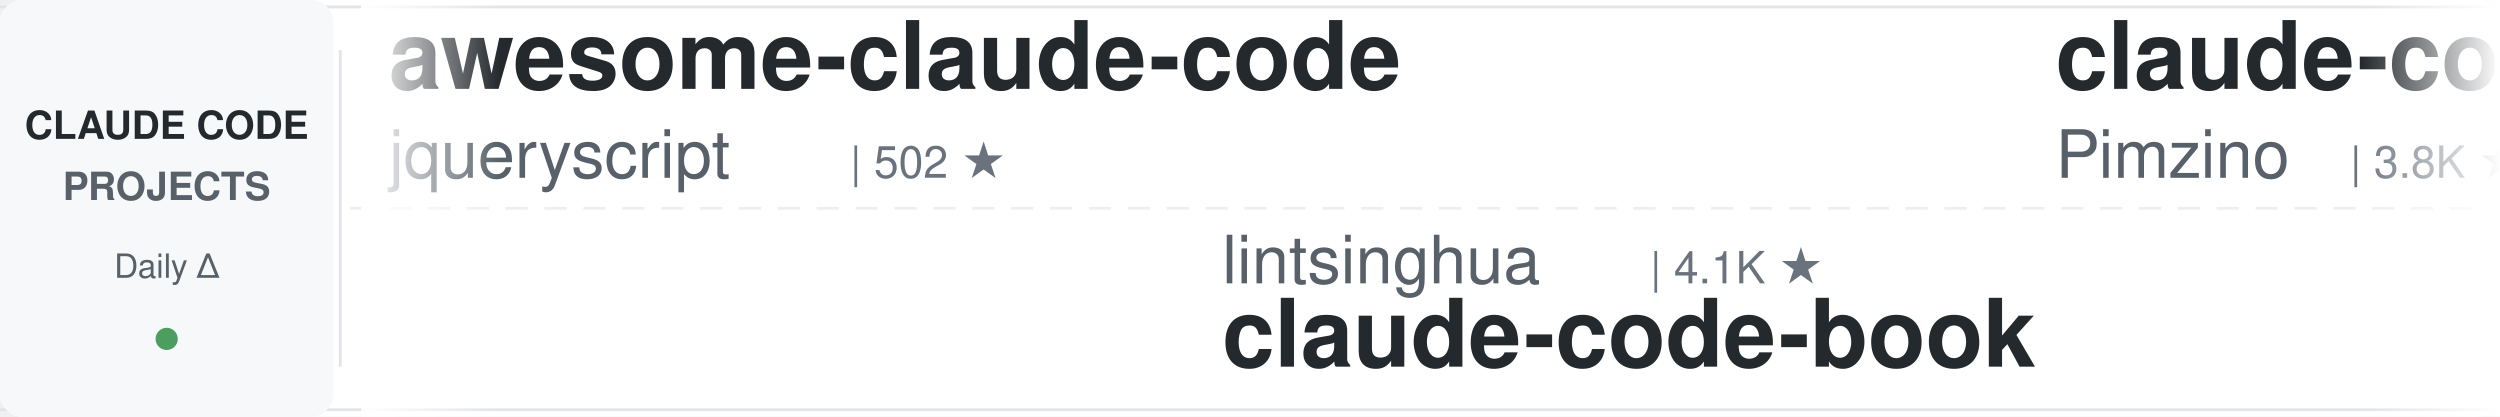
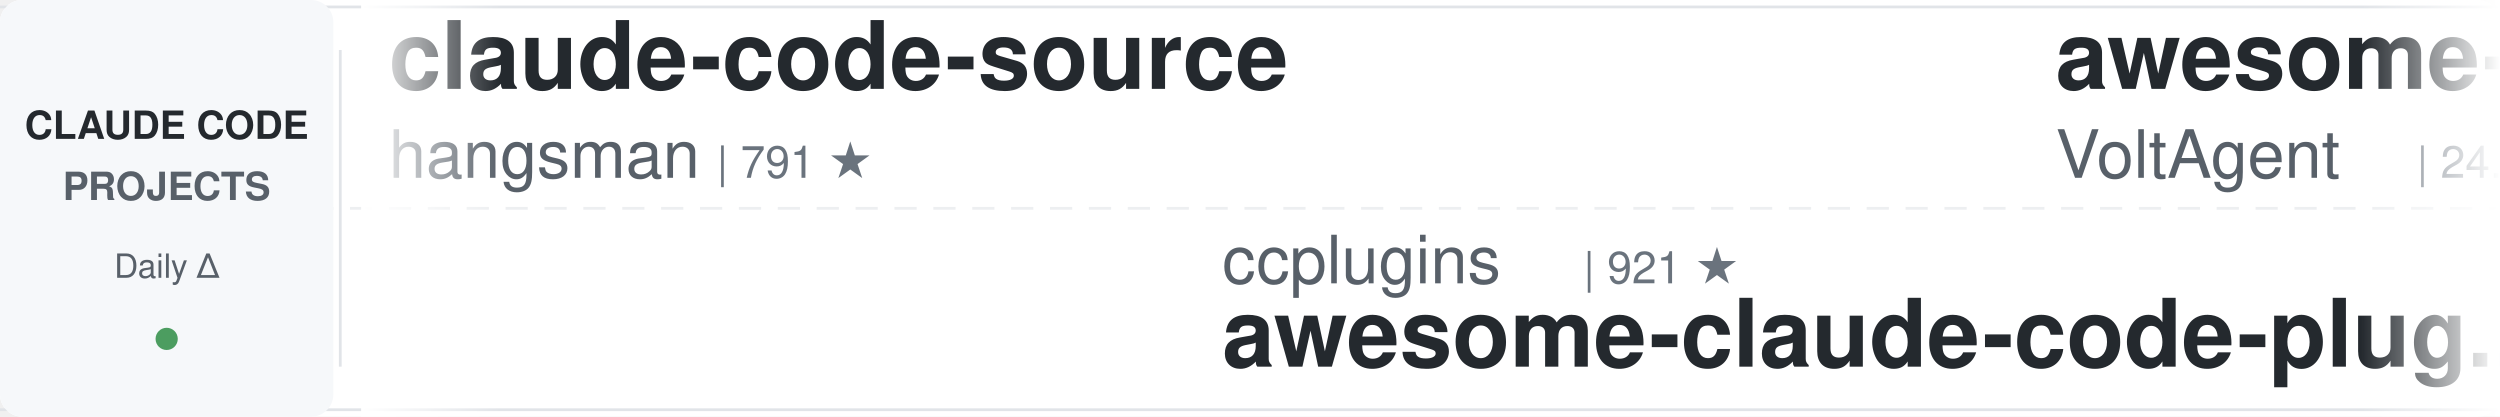
<svg xmlns="http://www.w3.org/2000/svg" width="900" height="150">
  <defs>
    <linearGradient id="leftFade" x1="0%" y1="0%" x2="100%" y2="0%">
      <stop offset="0%" style="stop-color:#ffffff;stop-opacity:1" />
      <stop offset="100%" style="stop-color:#ffffff;stop-opacity:0" />
    </linearGradient>
    <linearGradient id="rightFade" x1="0%" y1="0%" x2="100%" y2="0%">
      <stop offset="0%" style="stop-color:#ffffff;stop-opacity:0" />
      <stop offset="100%" style="stop-color:#ffffff;stop-opacity:1" />
    </linearGradient>
  </defs>
  <rect width="900" height="150" fill="#ffffff" rx="8" />
  <rect x="0" y="2" width="900" height="1" fill="#e1e4e8" />
  <rect x="0" y="147" width="900" height="1" fill="#e1e4e8" />
  <line x1="0" y1="75" x2="900" y2="75" stroke="#e1e4e8" stroke-width="1" stroke-dasharray="8 6" opacity="0.6" />
  <rect x="0" y="0" width="120" height="150" fill="#f6f8fa" rx="8" />
  <text x="60" y="50" font-family="-apple-system, BlinkMacSystemFont, 'Segoe UI', Helvetica, Arial, sans-serif" font-size="14" font-weight="600" fill="#24292e" text-anchor="middle">CLAUDE CODE</text>
  <text x="60" y="72" font-family="-apple-system, BlinkMacSystemFont, 'Segoe UI', Helvetica, Arial, sans-serif" font-size="14" font-weight="600" fill="#586069" text-anchor="middle">PROJECTS</text>
  <text x="60" y="100" font-family="-apple-system, BlinkMacSystemFont, 'Segoe UI', Helvetica, Arial, sans-serif" font-size="12" font-weight="500" fill="#586069" text-anchor="middle">Daily Δ</text>
  <circle cx="60" cy="122" r="4" fill="#22863a" opacity="0.8" />
  <rect x="122" y="18" width="1" height="114" fill="#e1e4e8" />
  <clipPath id="tickerClip">
    <rect x="130" y="0" width="770" height="150" />
  </clipPath>
  <g clip-path="url(#tickerClip)">
    <g id="tickerItems">
      <animateTransform attributeName="transform" attributeType="XML" type="translate" from="0 0" to="-3000 0" dur="54s" repeatCount="indefinite" />
      <g transform="translate(0, 0)">
-         <text x="140" y="32" font-family="-apple-system, BlinkMacSystemFont, 'Segoe UI', Helvetica, Arial, sans-serif" font-size="34" font-weight="600" fill="#24292e">awesome-claude-code</text>
-         <text x="140" y="64" font-family="-apple-system, BlinkMacSystemFont, 'Segoe UI', Helvetica, Arial, sans-serif" font-size="24" font-weight="400" fill="#586069">jqueryscript</text>
-         <text x="306" y="64" font-family="-apple-system, BlinkMacSystemFont, 'Segoe UI', Helvetica, Arial, sans-serif" font-size="16" font-weight="500" fill="#6a737d">| 502 ★</text>
+         <text x="140" y="32" font-family="-apple-system, BlinkMacSystemFont, 'Segoe UI', Helvetica, Arial, sans-serif" font-size="34" font-weight="600" fill="#24292e">claude-code-source</text>
+         <text x="140" y="64" font-family="-apple-system, BlinkMacSystemFont, 'Segoe UI', Helvetica, Arial, sans-serif" font-size="24" font-weight="400" fill="#586069">hangsman</text>
+         <text x="258" y="64" font-family="-apple-system, BlinkMacSystemFont, 'Segoe UI', Helvetica, Arial, sans-serif" font-size="16" font-weight="500" fill="#6a737d">| 791 ★</text>
      </g>
      <g transform="translate(300, 0)">
-         <text x="140" y="102" font-family="-apple-system, BlinkMacSystemFont, 'Segoe UI', Helvetica, Arial, sans-serif" font-size="24" font-weight="400" fill="#586069">lintsinghua</text>
-         <text x="294" y="102" font-family="-apple-system, BlinkMacSystemFont, 'Segoe UI', Helvetica, Arial, sans-serif" font-size="16" font-weight="500" fill="#6a737d">| 4.1K ★</text>
-         <text x="140" y="132" font-family="-apple-system, BlinkMacSystemFont, 'Segoe UI', Helvetica, Arial, sans-serif" font-size="34" font-weight="600" fill="#24292e">claude-code-book</text>
+         <text x="140" y="102" font-family="-apple-system, BlinkMacSystemFont, 'Segoe UI', Helvetica, Arial, sans-serif" font-size="24" font-weight="400" fill="#586069">ccplugins</text>
+         <text x="270" y="102" font-family="-apple-system, BlinkMacSystemFont, 'Segoe UI', Helvetica, Arial, sans-serif" font-size="16" font-weight="500" fill="#6a737d">| 921 ★</text>
+         <text x="140" y="132" font-family="-apple-system, BlinkMacSystemFont, 'Segoe UI', Helvetica, Arial, sans-serif" font-size="34" font-weight="600" fill="#24292e">awesome-claude-code-plug...</text>
      </g>
      <g transform="translate(600, 0)">
-         <text x="140" y="32" font-family="-apple-system, BlinkMacSystemFont, 'Segoe UI', Helvetica, Arial, sans-serif" font-size="34" font-weight="600" fill="#24292e">claude-code-spec-workflo...</text>
-         <text x="140" y="64" font-family="-apple-system, BlinkMacSystemFont, 'Segoe UI', Helvetica, Arial, sans-serif" font-size="24" font-weight="400" fill="#586069">Pimzino</text>
-         <text x="246" y="64" font-family="-apple-system, BlinkMacSystemFont, 'Segoe UI', Helvetica, Arial, sans-serif" font-size="16" font-weight="500" fill="#6a737d">| 3.8K ★</text>
+         <text x="140" y="32" font-family="-apple-system, BlinkMacSystemFont, 'Segoe UI', Helvetica, Arial, sans-serif" font-size="34" font-weight="600" fill="#24292e">awesome-claude-code-suba...</text>
+         <text x="140" y="64" font-family="-apple-system, BlinkMacSystemFont, 'Segoe UI', Helvetica, Arial, sans-serif" font-size="24" font-weight="400" fill="#586069">VoltAgent</text>
+         <text x="270" y="64" font-family="-apple-system, BlinkMacSystemFont, 'Segoe UI', Helvetica, Arial, sans-serif" font-size="16" font-weight="500" fill="#6a737d">| 24.5K ★</text>
      </g>
      <g transform="translate(900, 0)">
-         <text x="140" y="102" font-family="-apple-system, BlinkMacSystemFont, 'Segoe UI', Helvetica, Arial, sans-serif" font-size="24" font-weight="400" fill="#586069">Chachamaru127</text>
-         <text x="318" y="102" font-family="-apple-system, BlinkMacSystemFont, 'Segoe UI', Helvetica, Arial, sans-serif" font-size="16" font-weight="500" fill="#6a737d">| 3.1K ★</text>
-         <text x="140" y="132" font-family="-apple-system, BlinkMacSystemFont, 'Segoe UI', Helvetica, Arial, sans-serif" font-size="34" font-weight="600" fill="#24292e">claude-code-harness</text>
+         <text x="140" y="102" font-family="-apple-system, BlinkMacSystemFont, 'Segoe UI', Helvetica, Arial, sans-serif" font-size="24" font-weight="400" fill="#586069">edmund-io</text>
+         <text x="270" y="102" font-family="-apple-system, BlinkMacSystemFont, 'Segoe UI', Helvetica, Arial, sans-serif" font-size="16" font-weight="500" fill="#6a737d">| 1.5K ★</text>
+         <text x="140" y="132" font-family="-apple-system, BlinkMacSystemFont, 'Segoe UI', Helvetica, Arial, sans-serif" font-size="34" font-weight="600" fill="#24292e">edmunds-claude-code</text>
      </g>
      <g transform="translate(1200, 0)">
-         <text x="140" y="32" font-family="-apple-system, BlinkMacSystemFont, 'Segoe UI', Helvetica, Arial, sans-serif" font-size="34" font-weight="600" fill="#24292e">claude-code-hub</text>
-         <text x="140" y="64" font-family="-apple-system, BlinkMacSystemFont, 'Segoe UI', Helvetica, Arial, sans-serif" font-size="24" font-weight="400" fill="#586069">ding113</text>
-         <text x="246" y="64" font-family="-apple-system, BlinkMacSystemFont, 'Segoe UI', Helvetica, Arial, sans-serif" font-size="16" font-weight="500" fill="#6a737d">| 3.3K ★</text>
+         <text x="140" y="32" font-family="-apple-system, BlinkMacSystemFont, 'Segoe UI', Helvetica, Arial, sans-serif" font-size="34" font-weight="600" fill="#24292e">claude-code-proxy</text>
+         <text x="140" y="64" font-family="-apple-system, BlinkMacSystemFont, 'Segoe UI', Helvetica, Arial, sans-serif" font-size="24" font-weight="400" fill="#586069">1rgs</text>
+         <text x="210" y="64" font-family="-apple-system, BlinkMacSystemFont, 'Segoe UI', Helvetica, Arial, sans-serif" font-size="16" font-weight="500" fill="#6a737d">| 3.7K ★</text>
      </g>
      <g transform="translate(1500, 0)">
        <text x="140" y="102" font-family="-apple-system, BlinkMacSystemFont, 'Segoe UI', Helvetica, Arial, sans-serif" font-size="24" font-weight="400" fill="#586069">xu-xiang</text>
        <text x="258" y="102" font-family="-apple-system, BlinkMacSystemFont, 'Segoe UI', Helvetica, Arial, sans-serif" font-size="16" font-weight="500" fill="#6a737d">| 1.9K ★</text>
        <text x="140" y="132" font-family="-apple-system, BlinkMacSystemFont, 'Segoe UI', Helvetica, Arial, sans-serif" font-size="34" font-weight="600" fill="#24292e">everything-claude-code-z...</text>
      </g>
      <g transform="translate(1800, 0)">
-         <text x="140" y="32" font-family="-apple-system, BlinkMacSystemFont, 'Segoe UI', Helvetica, Arial, sans-serif" font-size="34" font-weight="600" fill="#24292e">claude-code-reverse</text>
-         <text x="140" y="64" font-family="-apple-system, BlinkMacSystemFont, 'Segoe UI', Helvetica, Arial, sans-serif" font-size="24" font-weight="400" fill="#586069">Yuyz0112</text>
-         <text x="258" y="64" font-family="-apple-system, BlinkMacSystemFont, 'Segoe UI', Helvetica, Arial, sans-serif" font-size="16" font-weight="500" fill="#6a737d">| 2.4K ★</text>
+         <text x="140" y="32" font-family="-apple-system, BlinkMacSystemFont, 'Segoe UI', Helvetica, Arial, sans-serif" font-size="34" font-weight="600" fill="#24292e">Claude-Code-Usage-Monito...</text>
+         <text x="140" y="64" font-family="-apple-system, BlinkMacSystemFont, 'Segoe UI', Helvetica, Arial, sans-serif" font-size="24" font-weight="400" fill="#586069">Maciek-roboblog</text>
+         <text x="342" y="64" font-family="-apple-system, BlinkMacSystemFont, 'Segoe UI', Helvetica, Arial, sans-serif" font-size="16" font-weight="500" fill="#6a737d">| 8.6K ★</text>
      </g>
      <g transform="translate(2100, 0)">
-         <text x="140" y="102" font-family="-apple-system, BlinkMacSystemFont, 'Segoe UI', Helvetica, Arial, sans-serif" font-size="24" font-weight="400" fill="#586069">anthropics</text>
-         <text x="282" y="102" font-family="-apple-system, BlinkMacSystemFont, 'Segoe UI', Helvetica, Arial, sans-serif" font-size="16" font-weight="500" fill="#6a737d">| 949 ★</text>
-         <text x="140" y="132" font-family="-apple-system, BlinkMacSystemFont, 'Segoe UI', Helvetica, Arial, sans-serif" font-size="34" font-weight="600" fill="#24292e">claude-code-base-action</text>
+         <text x="140" y="102" font-family="-apple-system, BlinkMacSystemFont, 'Segoe UI', Helvetica, Arial, sans-serif" font-size="24" font-weight="400" fill="#586069">simonw</text>
+         <text x="234" y="102" font-family="-apple-system, BlinkMacSystemFont, 'Segoe UI', Helvetica, Arial, sans-serif" font-size="16" font-weight="500" fill="#6a737d">| 1.7K ★</text>
+         <text x="140" y="132" font-family="-apple-system, BlinkMacSystemFont, 'Segoe UI', Helvetica, Arial, sans-serif" font-size="34" font-weight="600" fill="#24292e">claude-code-transcripts</text>
      </g>
      <g transform="translate(2400, 0)">
-         <text x="140" y="32" font-family="-apple-system, BlinkMacSystemFont, 'Segoe UI', Helvetica, Arial, sans-serif" font-size="34" font-weight="600" fill="#24292e">claude-code-engineering</text>
-         <text x="140" y="64" font-family="-apple-system, BlinkMacSystemFont, 'Segoe UI', Helvetica, Arial, sans-serif" font-size="24" font-weight="400" fill="#586069">huangjia2019</text>
-         <text x="306" y="64" font-family="-apple-system, BlinkMacSystemFont, 'Segoe UI', Helvetica, Arial, sans-serif" font-size="16" font-weight="500" fill="#6a737d">| 1.1K ★</text>
+         <text x="140" y="32" font-family="-apple-system, BlinkMacSystemFont, 'Segoe UI', Helvetica, Arial, sans-serif" font-size="34" font-weight="600" fill="#24292e">claude-code-security-rev...</text>
+         <text x="140" y="64" font-family="-apple-system, BlinkMacSystemFont, 'Segoe UI', Helvetica, Arial, sans-serif" font-size="24" font-weight="400" fill="#586069">anthropics</text>
+         <text x="282" y="64" font-family="-apple-system, BlinkMacSystemFont, 'Segoe UI', Helvetica, Arial, sans-serif" font-size="16" font-weight="500" fill="#6a737d">| 5.9K ★</text>
      </g>
      <g transform="translate(2700, 0)">
-         <text x="140" y="102" font-family="-apple-system, BlinkMacSystemFont, 'Segoe UI', Helvetica, Arial, sans-serif" font-size="24" font-weight="400" fill="#586069">VILA-Lab</text>
-         <text x="258" y="102" font-family="-apple-system, BlinkMacSystemFont, 'Segoe UI', Helvetica, Arial, sans-serif" font-size="16" font-weight="500" fill="#6a737d">| 2.1K ★</text>
-         <text x="140" y="132" font-family="-apple-system, BlinkMacSystemFont, 'Segoe UI', Helvetica, Arial, sans-serif" font-size="34" font-weight="600" fill="#24292e">Dive-into-Claude-Code</text>
+         <text x="140" y="102" font-family="-apple-system, BlinkMacSystemFont, 'Segoe UI', Helvetica, Arial, sans-serif" font-size="24" font-weight="400" fill="#586069">Pimzino</text>
+         <text x="246" y="102" font-family="-apple-system, BlinkMacSystemFont, 'Segoe UI', Helvetica, Arial, sans-serif" font-size="16" font-weight="500" fill="#6a737d">| 3.8K ★</text>
+         <text x="140" y="132" font-family="-apple-system, BlinkMacSystemFont, 'Segoe UI', Helvetica, Arial, sans-serif" font-size="34" font-weight="600" fill="#24292e">claude-code-spec-workflo...</text>
      </g>
      <g transform="translate(3000, 0)">
-         <text x="140" y="32" font-family="-apple-system, BlinkMacSystemFont, 'Segoe UI', Helvetica, Arial, sans-serif" font-size="34" font-weight="600" fill="#24292e">awesome-claude-code</text>
-         <text x="140" y="64" font-family="-apple-system, BlinkMacSystemFont, 'Segoe UI', Helvetica, Arial, sans-serif" font-size="24" font-weight="400" fill="#586069">jqueryscript</text>
-         <text x="306" y="64" font-family="-apple-system, BlinkMacSystemFont, 'Segoe UI', Helvetica, Arial, sans-serif" font-size="16" font-weight="500" fill="#6a737d">| 502 ★</text>
+         <text x="140" y="32" font-family="-apple-system, BlinkMacSystemFont, 'Segoe UI', Helvetica, Arial, sans-serif" font-size="34" font-weight="600" fill="#24292e">claude-code-source</text>
+         <text x="140" y="64" font-family="-apple-system, BlinkMacSystemFont, 'Segoe UI', Helvetica, Arial, sans-serif" font-size="24" font-weight="400" fill="#586069">hangsman</text>
+         <text x="258" y="64" font-family="-apple-system, BlinkMacSystemFont, 'Segoe UI', Helvetica, Arial, sans-serif" font-size="16" font-weight="500" fill="#6a737d">| 791 ★</text>
      </g>
      <g transform="translate(3300, 0)">
-         <text x="140" y="102" font-family="-apple-system, BlinkMacSystemFont, 'Segoe UI', Helvetica, Arial, sans-serif" font-size="24" font-weight="400" fill="#586069">lintsinghua</text>
-         <text x="294" y="102" font-family="-apple-system, BlinkMacSystemFont, 'Segoe UI', Helvetica, Arial, sans-serif" font-size="16" font-weight="500" fill="#6a737d">| 4.1K ★</text>
-         <text x="140" y="132" font-family="-apple-system, BlinkMacSystemFont, 'Segoe UI', Helvetica, Arial, sans-serif" font-size="34" font-weight="600" fill="#24292e">claude-code-book</text>
+         <text x="140" y="102" font-family="-apple-system, BlinkMacSystemFont, 'Segoe UI', Helvetica, Arial, sans-serif" font-size="24" font-weight="400" fill="#586069">ccplugins</text>
+         <text x="270" y="102" font-family="-apple-system, BlinkMacSystemFont, 'Segoe UI', Helvetica, Arial, sans-serif" font-size="16" font-weight="500" fill="#6a737d">| 921 ★</text>
+         <text x="140" y="132" font-family="-apple-system, BlinkMacSystemFont, 'Segoe UI', Helvetica, Arial, sans-serif" font-size="34" font-weight="600" fill="#24292e">awesome-claude-code-plug...</text>
      </g>
      <g transform="translate(3600, 0)">
-         <text x="140" y="32" font-family="-apple-system, BlinkMacSystemFont, 'Segoe UI', Helvetica, Arial, sans-serif" font-size="34" font-weight="600" fill="#24292e">claude-code-spec-workflo...</text>
-         <text x="140" y="64" font-family="-apple-system, BlinkMacSystemFont, 'Segoe UI', Helvetica, Arial, sans-serif" font-size="24" font-weight="400" fill="#586069">Pimzino</text>
-         <text x="246" y="64" font-family="-apple-system, BlinkMacSystemFont, 'Segoe UI', Helvetica, Arial, sans-serif" font-size="16" font-weight="500" fill="#6a737d">| 3.8K ★</text>
+         <text x="140" y="32" font-family="-apple-system, BlinkMacSystemFont, 'Segoe UI', Helvetica, Arial, sans-serif" font-size="34" font-weight="600" fill="#24292e">awesome-claude-code-suba...</text>
+         <text x="140" y="64" font-family="-apple-system, BlinkMacSystemFont, 'Segoe UI', Helvetica, Arial, sans-serif" font-size="24" font-weight="400" fill="#586069">VoltAgent</text>
+         <text x="270" y="64" font-family="-apple-system, BlinkMacSystemFont, 'Segoe UI', Helvetica, Arial, sans-serif" font-size="16" font-weight="500" fill="#6a737d">| 24.5K ★</text>
      </g>
      <g transform="translate(3900, 0)">
-         <text x="140" y="102" font-family="-apple-system, BlinkMacSystemFont, 'Segoe UI', Helvetica, Arial, sans-serif" font-size="24" font-weight="400" fill="#586069">Chachamaru127</text>
-         <text x="318" y="102" font-family="-apple-system, BlinkMacSystemFont, 'Segoe UI', Helvetica, Arial, sans-serif" font-size="16" font-weight="500" fill="#6a737d">| 3.1K ★</text>
-         <text x="140" y="132" font-family="-apple-system, BlinkMacSystemFont, 'Segoe UI', Helvetica, Arial, sans-serif" font-size="34" font-weight="600" fill="#24292e">claude-code-harness</text>
+         <text x="140" y="102" font-family="-apple-system, BlinkMacSystemFont, 'Segoe UI', Helvetica, Arial, sans-serif" font-size="24" font-weight="400" fill="#586069">edmund-io</text>
+         <text x="270" y="102" font-family="-apple-system, BlinkMacSystemFont, 'Segoe UI', Helvetica, Arial, sans-serif" font-size="16" font-weight="500" fill="#6a737d">| 1.5K ★</text>
+         <text x="140" y="132" font-family="-apple-system, BlinkMacSystemFont, 'Segoe UI', Helvetica, Arial, sans-serif" font-size="34" font-weight="600" fill="#24292e">edmunds-claude-code</text>
      </g>
    </g>
  </g>
  <rect x="130" y="0" width="50" height="150" fill="url(#leftFade)" />
  <rect x="850" y="0" width="50" height="150" fill="url(#rightFade)" />
</svg>
